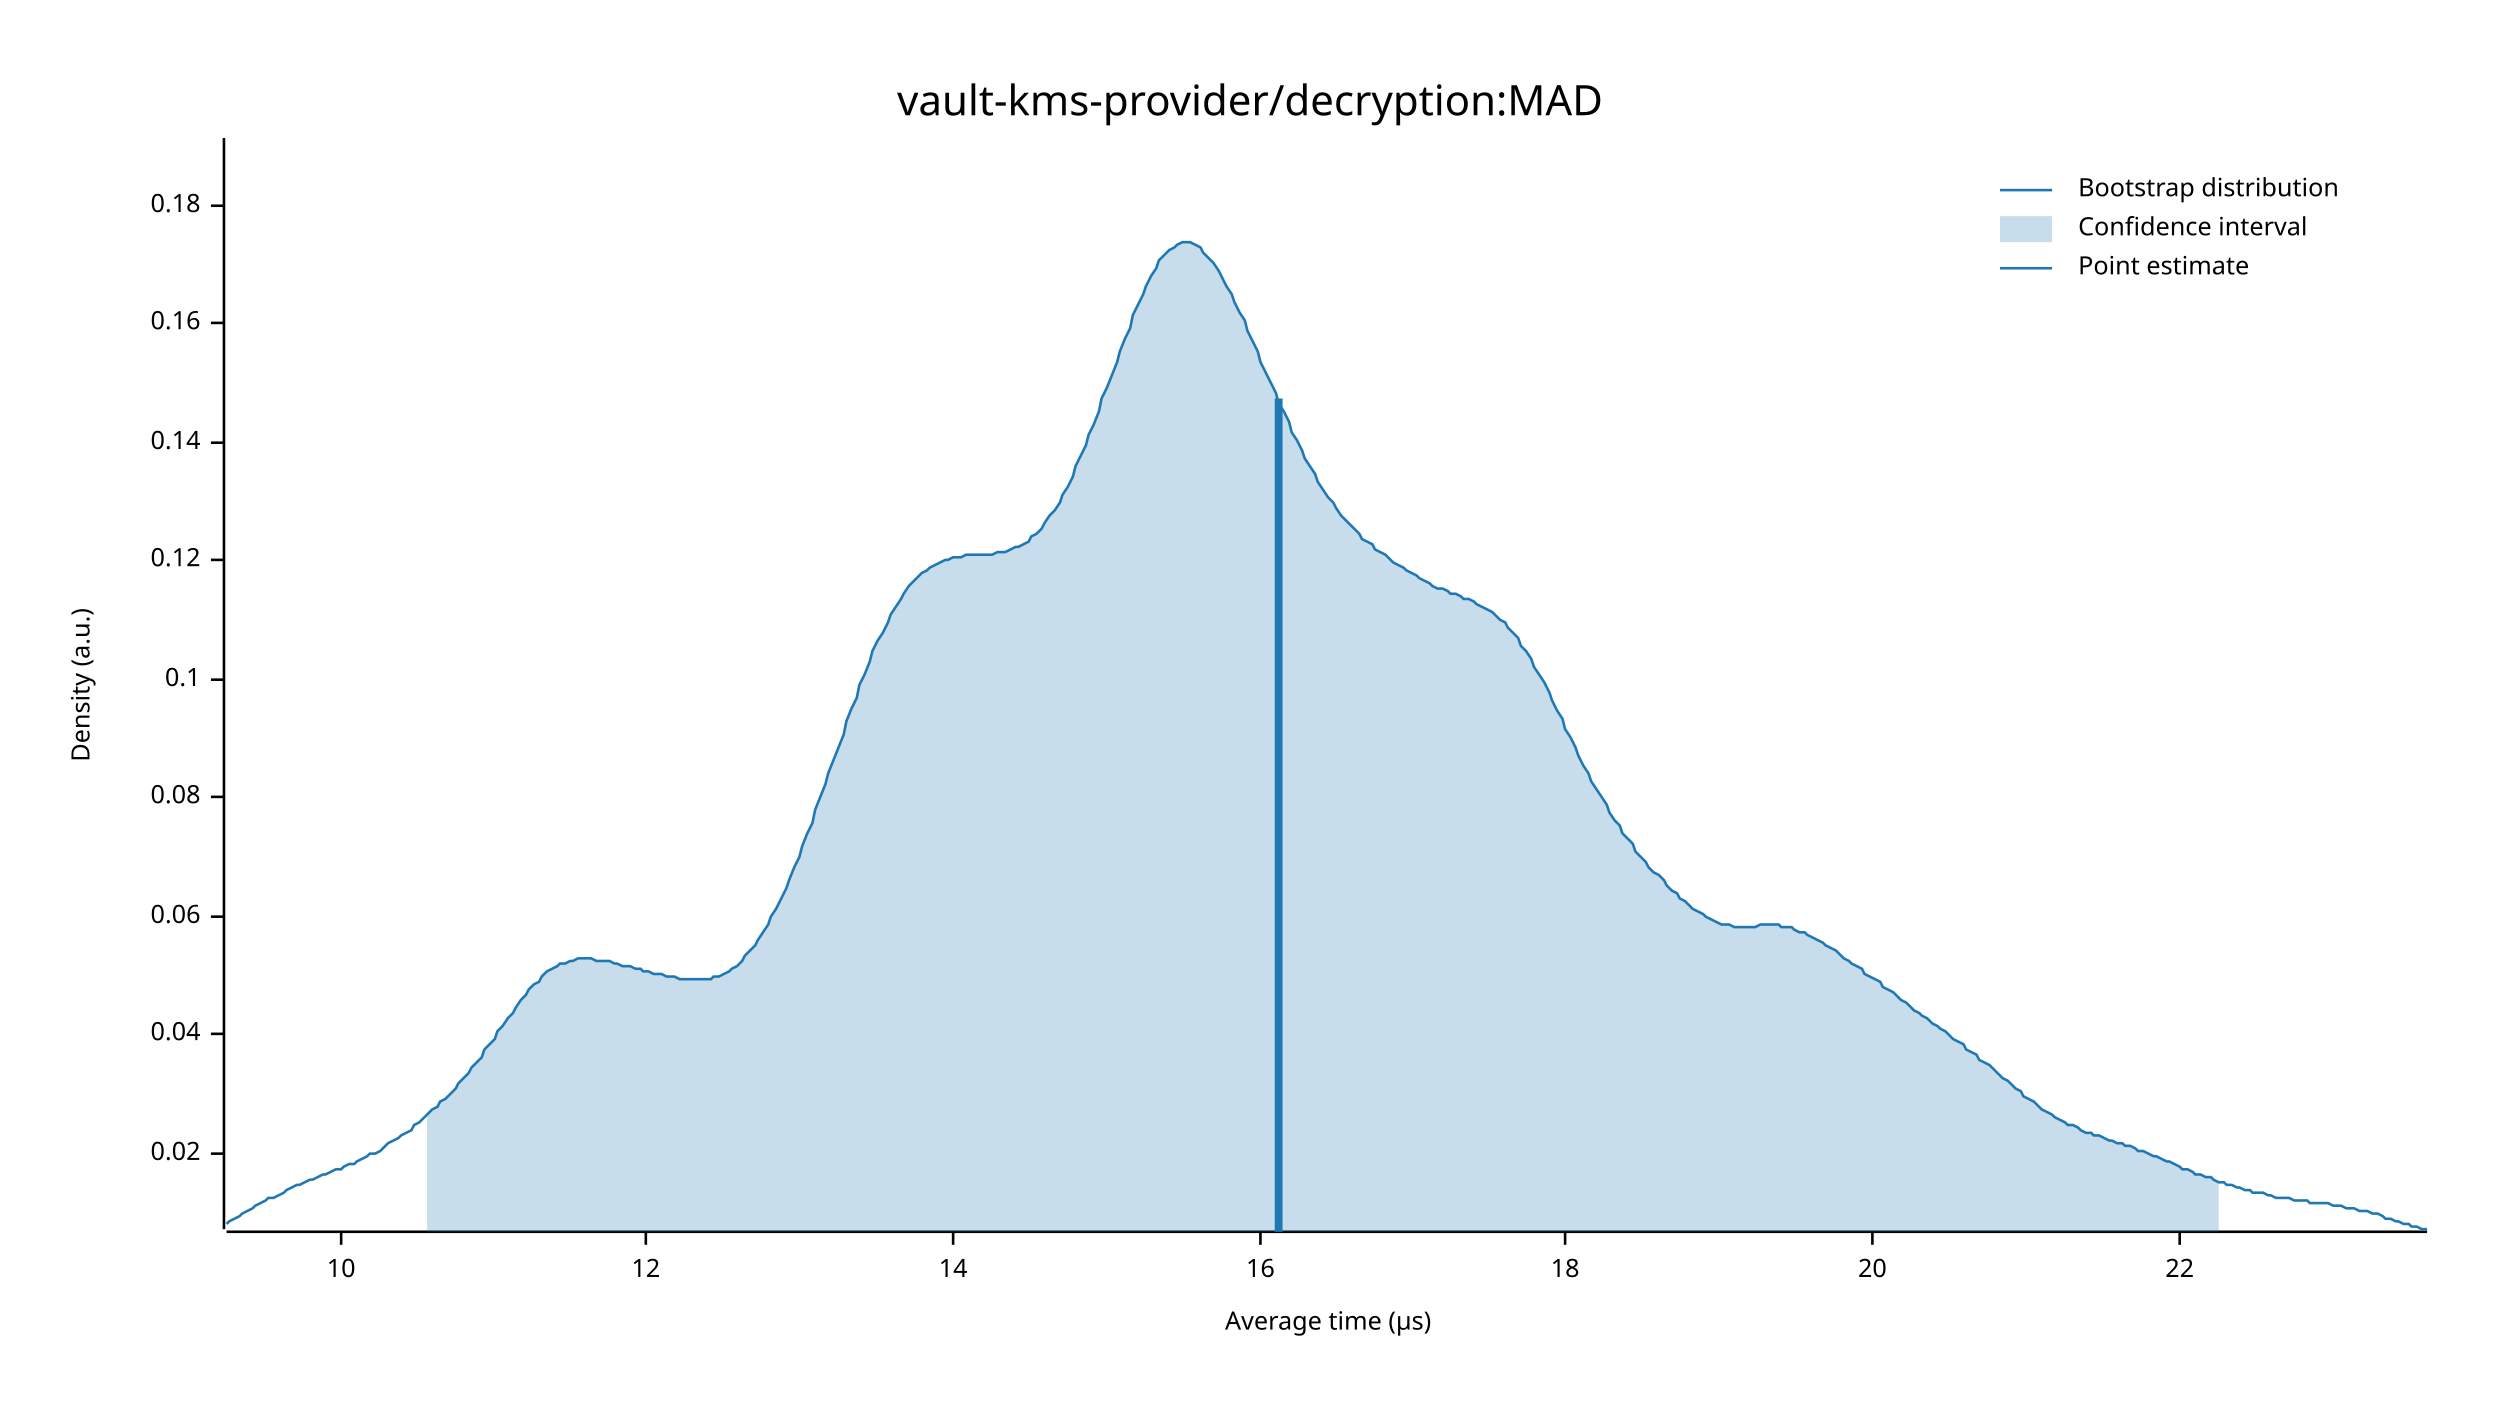
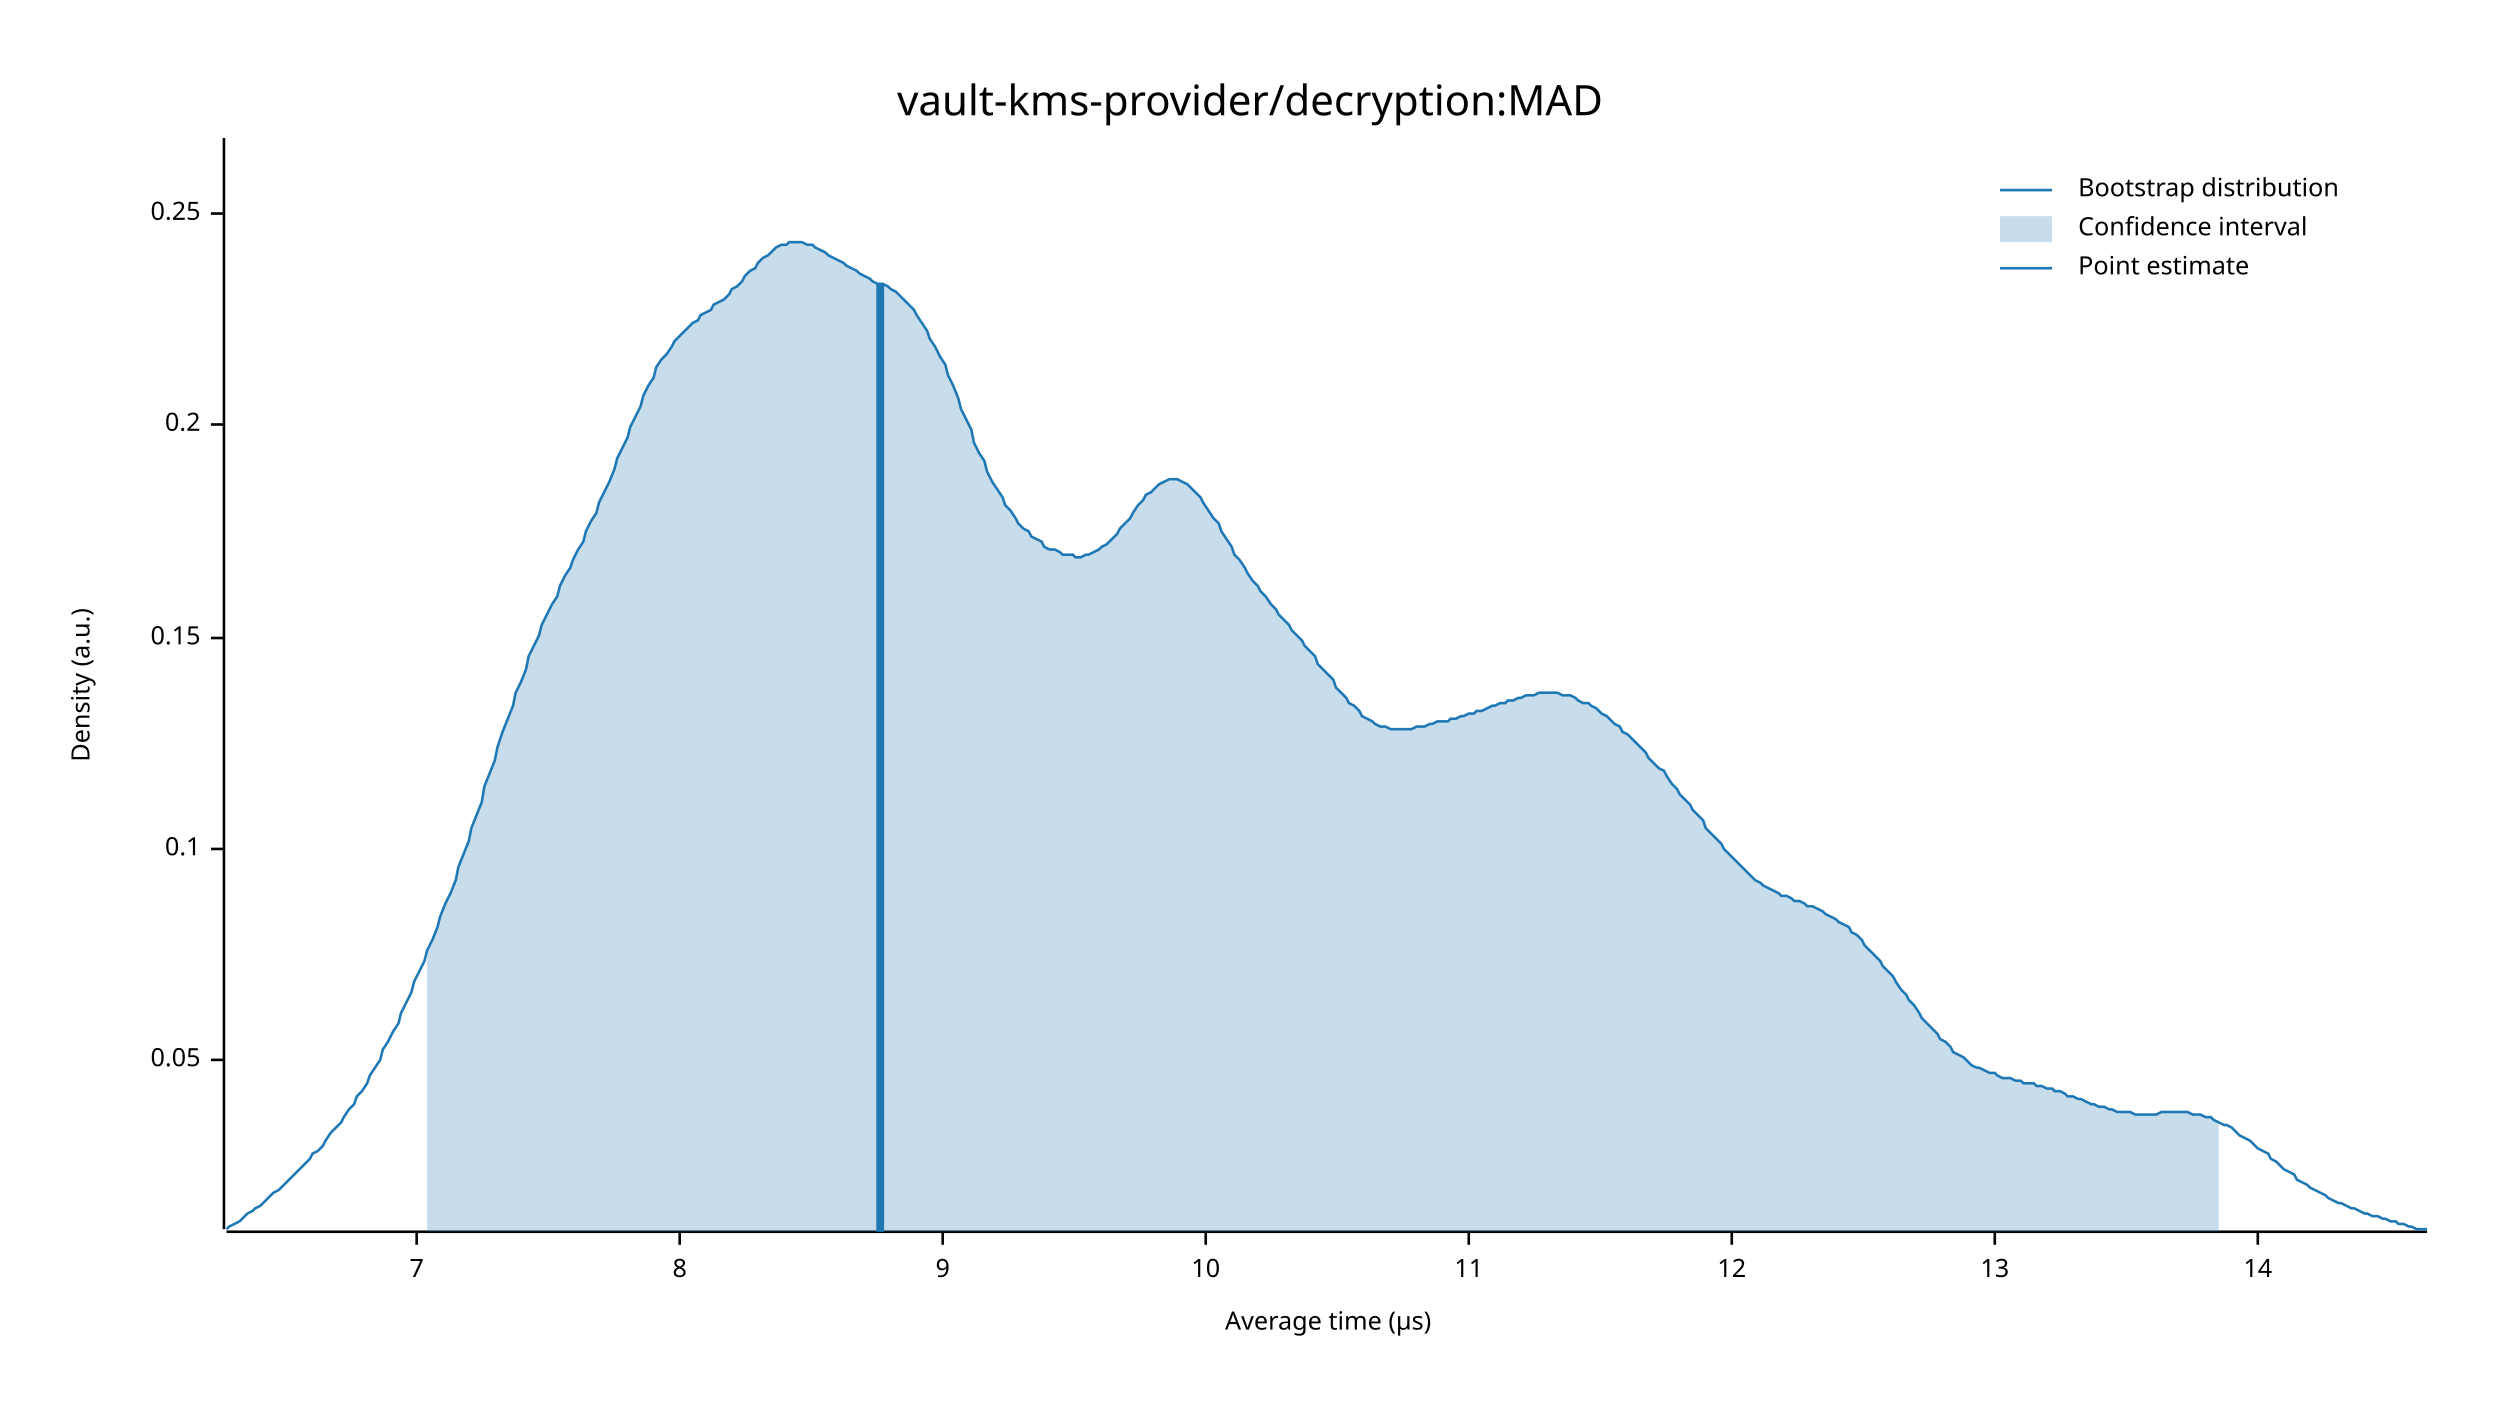
<svg xmlns="http://www.w3.org/2000/svg" width="960" height="540" viewBox="0 0 960 540">
  <text x="480" y="32" dy="0.76em" text-anchor="middle" font-family="sans-serif" font-size="16.129" opacity="1" fill="#000000">
vault-kms-provider/decryption:MAD
</text>
  <text x="27" y="263" dy="0.76em" text-anchor="middle" font-family="sans-serif" font-size="9.677" opacity="1" fill="#000000" transform="rotate(270, 27, 263)">
Density (a.u.)
</text>
  <text x="510" y="513" dy="-0.5ex" text-anchor="middle" font-family="sans-serif" font-size="9.677" opacity="1" fill="#000000">
Average time (µs)
</text>
  <polyline fill="none" opacity="1" stroke="#000000" stroke-width="1" points="86,53 86,472 " />
-   <text x="77" y="443" dy="0.5ex" text-anchor="end" font-family="sans-serif" font-size="9.677" opacity="1" fill="#000000">
- 0.02
+   <text x="77" y="407" dy="0.5ex" text-anchor="end" font-family="sans-serif" font-size="9.677" opacity="1" fill="#000000">
+ 0.05
</text>
-   <polyline fill="none" opacity="1" stroke="#000000" stroke-width="1" points="81,443 86,443 " />
-   <text x="77" y="397" dy="0.5ex" text-anchor="end" font-family="sans-serif" font-size="9.677" opacity="1" fill="#000000">
- 0.04
- </text>
-   <polyline fill="none" opacity="1" stroke="#000000" stroke-width="1" points="81,397 86,397 " />
-   <text x="77" y="352" dy="0.5ex" text-anchor="end" font-family="sans-serif" font-size="9.677" opacity="1" fill="#000000">
- 0.06
- </text>
-   <polyline fill="none" opacity="1" stroke="#000000" stroke-width="1" points="81,352 86,352 " />
-   <text x="77" y="306" dy="0.5ex" text-anchor="end" font-family="sans-serif" font-size="9.677" opacity="1" fill="#000000">
- 0.08
- </text>
-   <polyline fill="none" opacity="1" stroke="#000000" stroke-width="1" points="81,306 86,306 " />
-   <text x="77" y="261" dy="0.5ex" text-anchor="end" font-family="sans-serif" font-size="9.677" opacity="1" fill="#000000">
+   <polyline fill="none" opacity="1" stroke="#000000" stroke-width="1" points="81,407 86,407 " />
+   <text x="77" y="326" dy="0.5ex" text-anchor="end" font-family="sans-serif" font-size="9.677" opacity="1" fill="#000000">
0.1
</text>
-   <polyline fill="none" opacity="1" stroke="#000000" stroke-width="1" points="81,261 86,261 " />
-   <text x="77" y="215" dy="0.5ex" text-anchor="end" font-family="sans-serif" font-size="9.677" opacity="1" fill="#000000">
- 0.12
+   <polyline fill="none" opacity="1" stroke="#000000" stroke-width="1" points="81,326 86,326 " />
+   <text x="77" y="245" dy="0.5ex" text-anchor="end" font-family="sans-serif" font-size="9.677" opacity="1" fill="#000000">
+ 0.15
</text>
-   <polyline fill="none" opacity="1" stroke="#000000" stroke-width="1" points="81,215 86,215 " />
-   <text x="77" y="170" dy="0.5ex" text-anchor="end" font-family="sans-serif" font-size="9.677" opacity="1" fill="#000000">
- 0.14
+   <polyline fill="none" opacity="1" stroke="#000000" stroke-width="1" points="81,245 86,245 " />
+   <text x="77" y="163" dy="0.5ex" text-anchor="end" font-family="sans-serif" font-size="9.677" opacity="1" fill="#000000">
+ 0.2
</text>
-   <polyline fill="none" opacity="1" stroke="#000000" stroke-width="1" points="81,170 86,170 " />
-   <text x="77" y="124" dy="0.5ex" text-anchor="end" font-family="sans-serif" font-size="9.677" opacity="1" fill="#000000">
- 0.16
+   <polyline fill="none" opacity="1" stroke="#000000" stroke-width="1" points="81,163 86,163 " />
+   <text x="77" y="82" dy="0.5ex" text-anchor="end" font-family="sans-serif" font-size="9.677" opacity="1" fill="#000000">
+ 0.25
</text>
-   <polyline fill="none" opacity="1" stroke="#000000" stroke-width="1" points="81,124 86,124 " />
-   <text x="77" y="79" dy="0.5ex" text-anchor="end" font-family="sans-serif" font-size="9.677" opacity="1" fill="#000000">
- 0.18
+   <polyline fill="none" opacity="1" stroke="#000000" stroke-width="1" points="81,82 86,82 " />
+   <polyline fill="none" opacity="1" stroke="#000000" stroke-width="1" points="87,473 932,473 " />
+   <text x="160" y="483" dy="0.76em" text-anchor="middle" font-family="sans-serif" font-size="9.677" opacity="1" fill="#000000">
+ 7
</text>
-   <polyline fill="none" opacity="1" stroke="#000000" stroke-width="1" points="81,79 86,79 " />
-   <polyline fill="none" opacity="1" stroke="#000000" stroke-width="1" points="87,473 932,473 " />
-   <text x="131" y="483" dy="0.76em" text-anchor="middle" font-family="sans-serif" font-size="9.677" opacity="1" fill="#000000">
+   <polyline fill="none" opacity="1" stroke="#000000" stroke-width="1" points="160,473 160,478 " />
+   <text x="261" y="483" dy="0.76em" text-anchor="middle" font-family="sans-serif" font-size="9.677" opacity="1" fill="#000000">
+ 8
+ </text>
+   <polyline fill="none" opacity="1" stroke="#000000" stroke-width="1" points="261,473 261,478 " />
+   <text x="362" y="483" dy="0.76em" text-anchor="middle" font-family="sans-serif" font-size="9.677" opacity="1" fill="#000000">
+ 9
+ </text>
+   <polyline fill="none" opacity="1" stroke="#000000" stroke-width="1" points="362,473 362,478 " />
+   <text x="463" y="483" dy="0.76em" text-anchor="middle" font-family="sans-serif" font-size="9.677" opacity="1" fill="#000000">
10
</text>
-   <polyline fill="none" opacity="1" stroke="#000000" stroke-width="1" points="131,473 131,478 " />
-   <text x="248" y="483" dy="0.76em" text-anchor="middle" font-family="sans-serif" font-size="9.677" opacity="1" fill="#000000">
+   <polyline fill="none" opacity="1" stroke="#000000" stroke-width="1" points="463,473 463,478 " />
+   <text x="564" y="483" dy="0.76em" text-anchor="middle" font-family="sans-serif" font-size="9.677" opacity="1" fill="#000000">
+ 11
+ </text>
+   <polyline fill="none" opacity="1" stroke="#000000" stroke-width="1" points="564,473 564,478 " />
+   <text x="665" y="483" dy="0.76em" text-anchor="middle" font-family="sans-serif" font-size="9.677" opacity="1" fill="#000000">
12
</text>
-   <polyline fill="none" opacity="1" stroke="#000000" stroke-width="1" points="248,473 248,478 " />
-   <text x="366" y="483" dy="0.76em" text-anchor="middle" font-family="sans-serif" font-size="9.677" opacity="1" fill="#000000">
+   <polyline fill="none" opacity="1" stroke="#000000" stroke-width="1" points="665,473 665,478 " />
+   <text x="766" y="483" dy="0.76em" text-anchor="middle" font-family="sans-serif" font-size="9.677" opacity="1" fill="#000000">
+ 13
+ </text>
+   <polyline fill="none" opacity="1" stroke="#000000" stroke-width="1" points="766,473 766,478 " />
+   <text x="867" y="483" dy="0.76em" text-anchor="middle" font-family="sans-serif" font-size="9.677" opacity="1" fill="#000000">
14
</text>
-   <polyline fill="none" opacity="1" stroke="#000000" stroke-width="1" points="366,473 366,478 " />
-   <text x="484" y="483" dy="0.76em" text-anchor="middle" font-family="sans-serif" font-size="9.677" opacity="1" fill="#000000">
- 16
- </text>
-   <polyline fill="none" opacity="1" stroke="#000000" stroke-width="1" points="484,473 484,478 " />
-   <text x="601" y="483" dy="0.76em" text-anchor="middle" font-family="sans-serif" font-size="9.677" opacity="1" fill="#000000">
- 18
- </text>
-   <polyline fill="none" opacity="1" stroke="#000000" stroke-width="1" points="601,473 601,478 " />
-   <text x="719" y="483" dy="0.76em" text-anchor="middle" font-family="sans-serif" font-size="9.677" opacity="1" fill="#000000">
- 20
- </text>
-   <polyline fill="none" opacity="1" stroke="#000000" stroke-width="1" points="719,473 719,478 " />
-   <text x="837" y="483" dy="0.76em" text-anchor="middle" font-family="sans-serif" font-size="9.677" opacity="1" fill="#000000">
- 22
- </text>
-   <polyline fill="none" opacity="1" stroke="#000000" stroke-width="1" points="837,473 837,478 " />
-   <polyline fill="none" opacity="1" stroke="#1F78B4" stroke-width="1" points="87,470 88,469 90,468 92,467 93,466 95,465 97,464 98,463 100,462 102,461 103,460 105,460 107,459 109,458 110,457 112,456 114,455 115,455 117,454 119,453 120,453 122,452 124,451 125,451 127,450 129,449 131,449 132,448 134,447 136,447 137,446 139,445 141,444 142,443 144,443 146,442 147,441 149,439 151,438 153,437 154,436 156,435 158,434 159,432 161,431 163,429 164,428 166,426 168,425 169,423 171,422 173,420 175,418 176,416 178,414 180,412 181,410 183,408 185,406 186,403 188,401 190,399 191,396 193,394 195,391 197,389 198,387 200,384 202,382 203,380 205,378 207,377 208,375 210,373 212,372 214,371 215,370 217,370 219,369 220,369 222,368 224,368 225,368 227,368 229,369 230,369 232,369 234,369 236,370 237,370 239,371 241,371 242,371 244,372 246,372 247,373 249,373 251,374 252,374 254,374 256,375 258,375 259,375 261,376 263,376 264,376 266,376 268,376 269,376 271,376 273,376 274,375 276,375 278,374 280,373 281,372 283,371 285,369 286,367 288,365 290,363 291,361 293,358 295,355 296,352 298,349 300,345 302,341 303,338 305,333 307,329 308,325 310,320 312,316 313,311 315,306 317,301 318,297 320,292 322,287 324,282 325,277 327,272 329,268 330,263 332,259 334,254 335,250 337,246 339,243 341,239 342,236 344,233 346,230 347,228 349,225 351,223 352,222 354,220 356,219 357,218 359,217 361,216 363,215 364,215 366,214 368,214 369,214 371,213 373,213 374,213 376,213 378,213 379,213 381,213 383,212 385,212 386,212 388,211 390,210 391,210 393,209 395,208 396,206 398,205 400,203 401,201 403,198 405,196 407,193 408,190 410,187 412,183 413,179 415,175 417,171 418,167 420,163 422,158 423,153 425,149 427,144 429,139 430,135 432,130 434,126 435,121 437,117 439,113 440,110 442,106 444,103 445,100 447,98 449,96 451,95 452,94 454,93 456,93 457,93 459,94 461,95 462,97 464,99 466,101 468,104 469,106 471,110 473,113 474,116 476,120 478,123 479,127 481,131 483,135 484,139 486,143 488,147 490,151 491,155 493,158 495,162 496,166 498,169 500,173 501,176 503,179 505,182 506,185 508,188 510,191 512,193 513,195 515,198 517,200 518,201 520,203 522,205 523,207 525,208 527,209 528,211 530,212 532,213 534,215 535,216 537,217 539,218 540,219 542,220 544,221 545,222 547,223 549,224 550,225 552,226 554,226 556,227 557,228 559,228 561,229 562,230 564,230 566,231 567,232 569,233 571,234 573,235 574,236 576,238 578,239 579,241 581,243 583,245 584,248 586,250 588,253 589,256 591,259 593,262 595,266 596,269 598,273 600,276 601,280 603,283 605,287 606,290 608,294 610,297 611,300 613,303 615,306 617,309 618,312 620,315 622,317 623,320 625,322 627,324 628,327 630,329 632,331 633,333 635,335 637,336 639,338 640,340 642,342 644,343 645,345 647,346 649,348 650,349 652,350 654,351 655,352 657,353 659,354 661,355 662,355 664,355 666,356 667,356 669,356 671,356 672,356 674,356 676,355 677,355 679,355 681,355 683,355 684,356 686,356 688,356 689,357 691,358 693,358 694,359 696,360 698,361 700,362 701,363 703,364 705,365 706,366 708,368 710,369 711,370 713,371 715,372 716,374 718,375 720,376 722,377 723,379 725,380 727,381 728,382 730,384 732,385 733,386 735,388 737,389 738,390 740,391 742,393 744,394 745,395 747,396 749,398 750,399 752,400 754,401 755,403 757,404 759,405 760,407 762,408 764,409 766,411 767,412 769,414 771,415 772,416 774,418 776,419 777,421 779,422 781,423 782,424 784,426 786,427 788,428 789,429 791,430 793,431 794,432 796,432 798,433 799,434 801,435 803,435 804,436 806,436 808,437 810,438 811,438 813,439 815,439 816,440 818,440 820,441 821,442 823,442 825,443 827,444 828,444 830,445 832,446 833,446 835,447 837,448 838,449 840,449 842,450 843,451 845,451 847,452 849,452 850,453 852,454 854,454 855,455 857,455 859,456 860,456 862,457 864,457 865,458 867,458 869,458 871,459 872,459 874,460 876,460 877,460 879,460 881,461 882,461 884,461 886,461 887,462 889,462 891,462 893,462 894,462 896,463 898,463 899,463 901,464 903,464 904,464 906,465 908,465 909,465 911,466 913,466 915,467 916,468 918,468 920,469 921,469 923,470 925,470 926,471 928,471 930,472 932,472 " />
-   <polygon opacity="0.25" fill="#1F78B4" points="164,428 166,426 168,425 169,423 171,422 173,420 175,418 176,416 178,414 180,412 181,410 183,408 185,406 186,403 188,401 190,399 191,396 193,394 195,391 197,389 198,387 200,384 202,382 203,380 205,378 207,377 208,375 210,373 212,372 214,371 215,370 217,370 219,369 220,369 222,368 224,368 225,368 227,368 229,369 230,369 232,369 234,369 236,370 237,370 239,371 241,371 242,371 244,372 246,372 247,373 249,373 251,374 252,374 254,374 256,375 258,375 259,375 261,376 263,376 264,376 266,376 268,376 269,376 271,376 273,376 274,375 276,375 278,374 280,373 281,372 283,371 285,369 286,367 288,365 290,363 291,361 293,358 295,355 296,352 298,349 300,345 302,341 303,338 305,333 307,329 308,325 310,320 312,316 313,311 315,306 317,301 318,297 320,292 322,287 324,282 325,277 327,272 329,268 330,263 332,259 334,254 335,250 337,246 339,243 341,239 342,236 344,233 346,230 347,228 349,225 351,223 352,222 354,220 356,219 357,218 359,217 361,216 363,215 364,215 366,214 368,214 369,214 371,213 373,213 374,213 376,213 378,213 379,213 381,213 383,212 385,212 386,212 388,211 390,210 391,210 393,209 395,208 396,206 398,205 400,203 401,201 403,198 405,196 407,193 408,190 410,187 412,183 413,179 415,175 417,171 418,167 420,163 422,158 423,153 425,149 427,144 429,139 430,135 432,130 434,126 435,121 437,117 439,113 440,110 442,106 444,103 445,100 447,98 449,96 451,95 452,94 454,93 456,93 457,93 459,94 461,95 462,97 464,99 466,101 468,104 469,106 471,110 473,113 474,116 476,120 478,123 479,127 481,131 483,135 484,139 486,143 488,147 490,151 491,155 493,158 495,162 496,166 498,169 500,173 501,176 503,179 505,182 506,185 508,188 510,191 512,193 513,195 515,198 517,200 518,201 520,203 522,205 523,207 525,208 527,209 528,211 530,212 532,213 534,215 535,216 537,217 539,218 540,219 542,220 544,221 545,222 547,223 549,224 550,225 552,226 554,226 556,227 557,228 559,228 561,229 562,230 564,230 566,231 567,232 569,233 571,234 573,235 574,236 576,238 578,239 579,241 581,243 583,245 584,248 586,250 588,253 589,256 591,259 593,262 595,266 596,269 598,273 600,276 601,280 603,283 605,287 606,290 608,294 610,297 611,300 613,303 615,306 617,309 618,312 620,315 622,317 623,320 625,322 627,324 628,327 630,329 632,331 633,333 635,335 637,336 639,338 640,340 642,342 644,343 645,345 647,346 649,348 650,349 652,350 654,351 655,352 657,353 659,354 661,355 662,355 664,355 666,356 667,356 669,356 671,356 672,356 674,356 676,355 677,355 679,355 681,355 683,355 684,356 686,356 688,356 689,357 691,358 693,358 694,359 696,360 698,361 700,362 701,363 703,364 705,365 706,366 708,368 710,369 711,370 713,371 715,372 716,374 718,375 720,376 722,377 723,379 725,380 727,381 728,382 730,384 732,385 733,386 735,388 737,389 738,390 740,391 742,393 744,394 745,395 747,396 749,398 750,399 752,400 754,401 755,403 757,404 759,405 760,407 762,408 764,409 766,411 767,412 769,414 771,415 772,416 774,418 776,419 777,421 779,422 781,423 782,424 784,426 786,427 788,428 789,429 791,430 793,431 794,432 796,432 798,433 799,434 801,435 803,435 804,436 806,436 808,437 810,438 811,438 813,439 815,439 816,440 818,440 820,441 821,442 823,442 825,443 827,444 828,444 830,445 832,446 833,446 835,447 837,448 838,449 840,449 842,450 843,451 845,451 847,452 849,452 850,453 852,454 852,473 164,473 " />
-   <polyline fill="none" opacity="1" stroke="#1F78B4" stroke-width="3" points="491,473 491,153 " />
+   <polyline fill="none" opacity="1" stroke="#000000" stroke-width="1" points="867,473 867,478 " />
+   <polyline fill="none" opacity="1" stroke="#1F78B4" stroke-width="1" points="87,472 88,471 90,470 92,469 93,468 95,466 97,465 98,464 100,463 102,461 103,460 105,458 107,457 109,455 110,454 112,452 114,450 115,449 117,447 119,445 120,443 122,442 124,440 125,438 127,435 129,433 131,431 132,429 134,426 136,424 137,421 139,419 141,416 142,413 144,410 146,407 147,403 149,400 151,396 153,393 154,389 156,385 158,381 159,377 161,373 163,369 164,365 166,361 168,356 169,352 171,347 173,343 175,338 176,333 178,328 180,323 181,318 183,313 185,308 186,302 188,297 190,292 191,287 193,281 195,276 197,271 198,266 200,262 202,257 203,252 205,248 207,244 208,240 210,236 212,232 214,229 215,225 217,221 219,218 220,215 222,211 224,208 225,204 227,200 229,197 230,193 232,189 234,185 236,180 237,176 239,172 241,168 242,164 244,160 246,156 247,152 249,148 251,145 252,141 254,138 256,136 258,133 259,131 261,129 263,127 264,126 266,124 268,123 269,121 271,120 273,119 274,117 276,116 278,115 280,113 281,111 283,110 285,108 286,106 288,104 290,103 291,101 293,99 295,98 296,97 298,95 300,94 302,94 303,93 305,93 307,93 308,93 310,94 312,94 313,95 315,96 317,97 318,98 320,99 322,100 324,101 325,102 327,103 329,104 330,105 332,106 334,107 335,108 337,109 339,109 341,110 342,111 344,112 346,114 347,115 349,117 351,119 352,121 354,124 356,127 357,130 359,133 361,137 363,140 364,144 366,148 368,153 369,157 371,161 373,165 374,170 376,174 378,177 379,181 381,185 383,188 385,191 386,194 388,196 390,199 391,201 393,203 395,204 396,206 398,207 400,208 401,210 403,211 405,211 407,212 408,213 410,213 412,213 413,214 415,214 417,213 418,213 420,212 422,211 423,210 425,209 427,207 429,205 430,203 432,201 434,199 435,197 437,194 439,192 440,190 442,189 444,187 445,186 447,185 449,184 451,184 452,184 454,185 456,186 457,187 459,189 461,191 462,193 464,196 466,199 468,201 469,204 471,207 473,210 474,213 476,215 478,218 479,220 481,223 483,225 484,227 486,229 488,232 490,234 491,236 493,238 495,240 496,242 498,244 500,246 501,248 503,250 505,252 506,255 508,257 510,259 512,261 513,264 515,266 517,268 518,270 520,271 522,273 523,275 525,276 527,277 528,278 530,279 532,279 534,280 535,280 537,280 539,280 540,280 542,280 544,279 545,279 547,279 549,278 550,278 552,277 554,277 556,277 557,276 559,276 561,275 562,275 564,274 566,274 567,273 569,273 571,272 573,271 574,271 576,270 578,270 579,269 581,269 583,268 584,268 586,267 588,267 589,267 591,266 593,266 595,266 596,266 598,266 600,267 601,267 603,267 605,268 606,269 608,270 610,270 611,271 613,272 615,274 617,275 618,276 620,278 622,279 623,281 625,282 627,284 628,285 630,287 632,289 633,291 635,293 637,295 639,296 640,298 642,301 644,303 645,305 647,307 649,309 650,311 652,313 654,315 655,318 657,320 659,322 661,324 662,326 664,328 666,330 667,331 669,333 671,335 672,336 674,338 676,339 677,340 679,341 681,342 683,343 684,344 686,344 688,345 689,346 691,346 693,347 694,348 696,348 698,349 700,350 701,351 703,352 705,353 706,354 708,355 710,356 711,358 713,359 715,361 716,363 718,365 720,367 722,369 723,371 725,373 727,375 728,377 730,380 732,382 733,384 735,386 737,389 738,391 740,393 742,395 744,397 745,399 747,400 749,402 750,404 752,405 754,406 755,407 757,409 759,410 760,410 762,411 764,412 766,412 767,413 769,414 771,414 772,414 774,415 776,415 777,416 779,416 781,416 782,417 784,417 786,418 788,418 789,419 791,419 793,420 794,421 796,421 798,422 799,422 801,423 803,424 804,424 806,425 808,425 810,426 811,426 813,427 815,427 816,427 818,427 820,428 821,428 823,428 825,428 827,428 828,428 830,427 832,427 833,427 835,427 837,427 838,427 840,427 842,428 843,428 845,428 847,429 849,429 850,430 852,431 854,432 855,432 857,433 859,435 860,436 862,437 864,438 865,439 867,441 869,442 871,443 872,445 874,446 876,448 877,449 879,450 881,451 882,453 884,454 886,455 887,456 889,457 891,458 893,459 894,460 896,461 898,462 899,462 901,463 903,464 904,464 906,465 908,466 909,466 911,467 913,467 915,468 916,468 918,469 920,469 921,470 923,470 925,471 926,471 928,472 930,472 932,472 " />
+   <polygon opacity="0.25" fill="#1F78B4" points="164,365 166,361 168,356 169,352 171,347 173,343 175,338 176,333 178,328 180,323 181,318 183,313 185,308 186,302 188,297 190,292 191,287 193,281 195,276 197,271 198,266 200,262 202,257 203,252 205,248 207,244 208,240 210,236 212,232 214,229 215,225 217,221 219,218 220,215 222,211 224,208 225,204 227,200 229,197 230,193 232,189 234,185 236,180 237,176 239,172 241,168 242,164 244,160 246,156 247,152 249,148 251,145 252,141 254,138 256,136 258,133 259,131 261,129 263,127 264,126 266,124 268,123 269,121 271,120 273,119 274,117 276,116 278,115 280,113 281,111 283,110 285,108 286,106 288,104 290,103 291,101 293,99 295,98 296,97 298,95 300,94 302,94 303,93 305,93 307,93 308,93 310,94 312,94 313,95 315,96 317,97 318,98 320,99 322,100 324,101 325,102 327,103 329,104 330,105 332,106 334,107 335,108 337,109 339,109 341,110 342,111 344,112 346,114 347,115 349,117 351,119 352,121 354,124 356,127 357,130 359,133 361,137 363,140 364,144 366,148 368,153 369,157 371,161 373,165 374,170 376,174 378,177 379,181 381,185 383,188 385,191 386,194 388,196 390,199 391,201 393,203 395,204 396,206 398,207 400,208 401,210 403,211 405,211 407,212 408,213 410,213 412,213 413,214 415,214 417,213 418,213 420,212 422,211 423,210 425,209 427,207 429,205 430,203 432,201 434,199 435,197 437,194 439,192 440,190 442,189 444,187 445,186 447,185 449,184 451,184 452,184 454,185 456,186 457,187 459,189 461,191 462,193 464,196 466,199 468,201 469,204 471,207 473,210 474,213 476,215 478,218 479,220 481,223 483,225 484,227 486,229 488,232 490,234 491,236 493,238 495,240 496,242 498,244 500,246 501,248 503,250 505,252 506,255 508,257 510,259 512,261 513,264 515,266 517,268 518,270 520,271 522,273 523,275 525,276 527,277 528,278 530,279 532,279 534,280 535,280 537,280 539,280 540,280 542,280 544,279 545,279 547,279 549,278 550,278 552,277 554,277 556,277 557,276 559,276 561,275 562,275 564,274 566,274 567,273 569,273 571,272 573,271 574,271 576,270 578,270 579,269 581,269 583,268 584,268 586,267 588,267 589,267 591,266 593,266 595,266 596,266 598,266 600,267 601,267 603,267 605,268 606,269 608,270 610,270 611,271 613,272 615,274 617,275 618,276 620,278 622,279 623,281 625,282 627,284 628,285 630,287 632,289 633,291 635,293 637,295 639,296 640,298 642,301 644,303 645,305 647,307 649,309 650,311 652,313 654,315 655,318 657,320 659,322 661,324 662,326 664,328 666,330 667,331 669,333 671,335 672,336 674,338 676,339 677,340 679,341 681,342 683,343 684,344 686,344 688,345 689,346 691,346 693,347 694,348 696,348 698,349 700,350 701,351 703,352 705,353 706,354 708,355 710,356 711,358 713,359 715,361 716,363 718,365 720,367 722,369 723,371 725,373 727,375 728,377 730,380 732,382 733,384 735,386 737,389 738,391 740,393 742,395 744,397 745,399 747,400 749,402 750,404 752,405 754,406 755,407 757,409 759,410 760,410 762,411 764,412 766,412 767,413 769,414 771,414 772,414 774,415 776,415 777,416 779,416 781,416 782,417 784,417 786,418 788,418 789,419 791,419 793,420 794,421 796,421 798,422 799,422 801,423 803,424 804,424 806,425 808,425 810,426 811,426 813,427 815,427 816,427 818,427 820,428 821,428 823,428 825,428 827,428 828,428 830,427 832,427 833,427 835,427 837,427 838,427 840,427 842,428 843,428 845,428 847,429 849,429 850,430 852,431 852,473 164,473 " />
+   <polyline fill="none" opacity="1" stroke="#1F78B4" stroke-width="3" points="338,473 338,109 " />
  <text x="798" y="68" dy="0.76em" text-anchor="start" font-family="sans-serif" font-size="9.677" opacity="1" fill="#000000">
Bootstrap distribution
</text>
  <text x="798" y="83" dy="0.76em" text-anchor="start" font-family="sans-serif" font-size="9.677" opacity="1" fill="#000000">
Confidence interval
</text>
  <text x="798" y="98" dy="0.76em" text-anchor="start" font-family="sans-serif" font-size="9.677" opacity="1" fill="#000000">
Point estimate
</text>
  <polyline fill="none" opacity="1" stroke="#1F78B4" stroke-width="1" points="768,73 788,73 " />
  <rect x="768" y="83" width="20" height="10" opacity="0.25" fill="#1F78B4" stroke="none" />
  <polyline fill="none" opacity="1" stroke="#1F78B4" stroke-width="1" points="768,103 788,103 " />
</svg>
